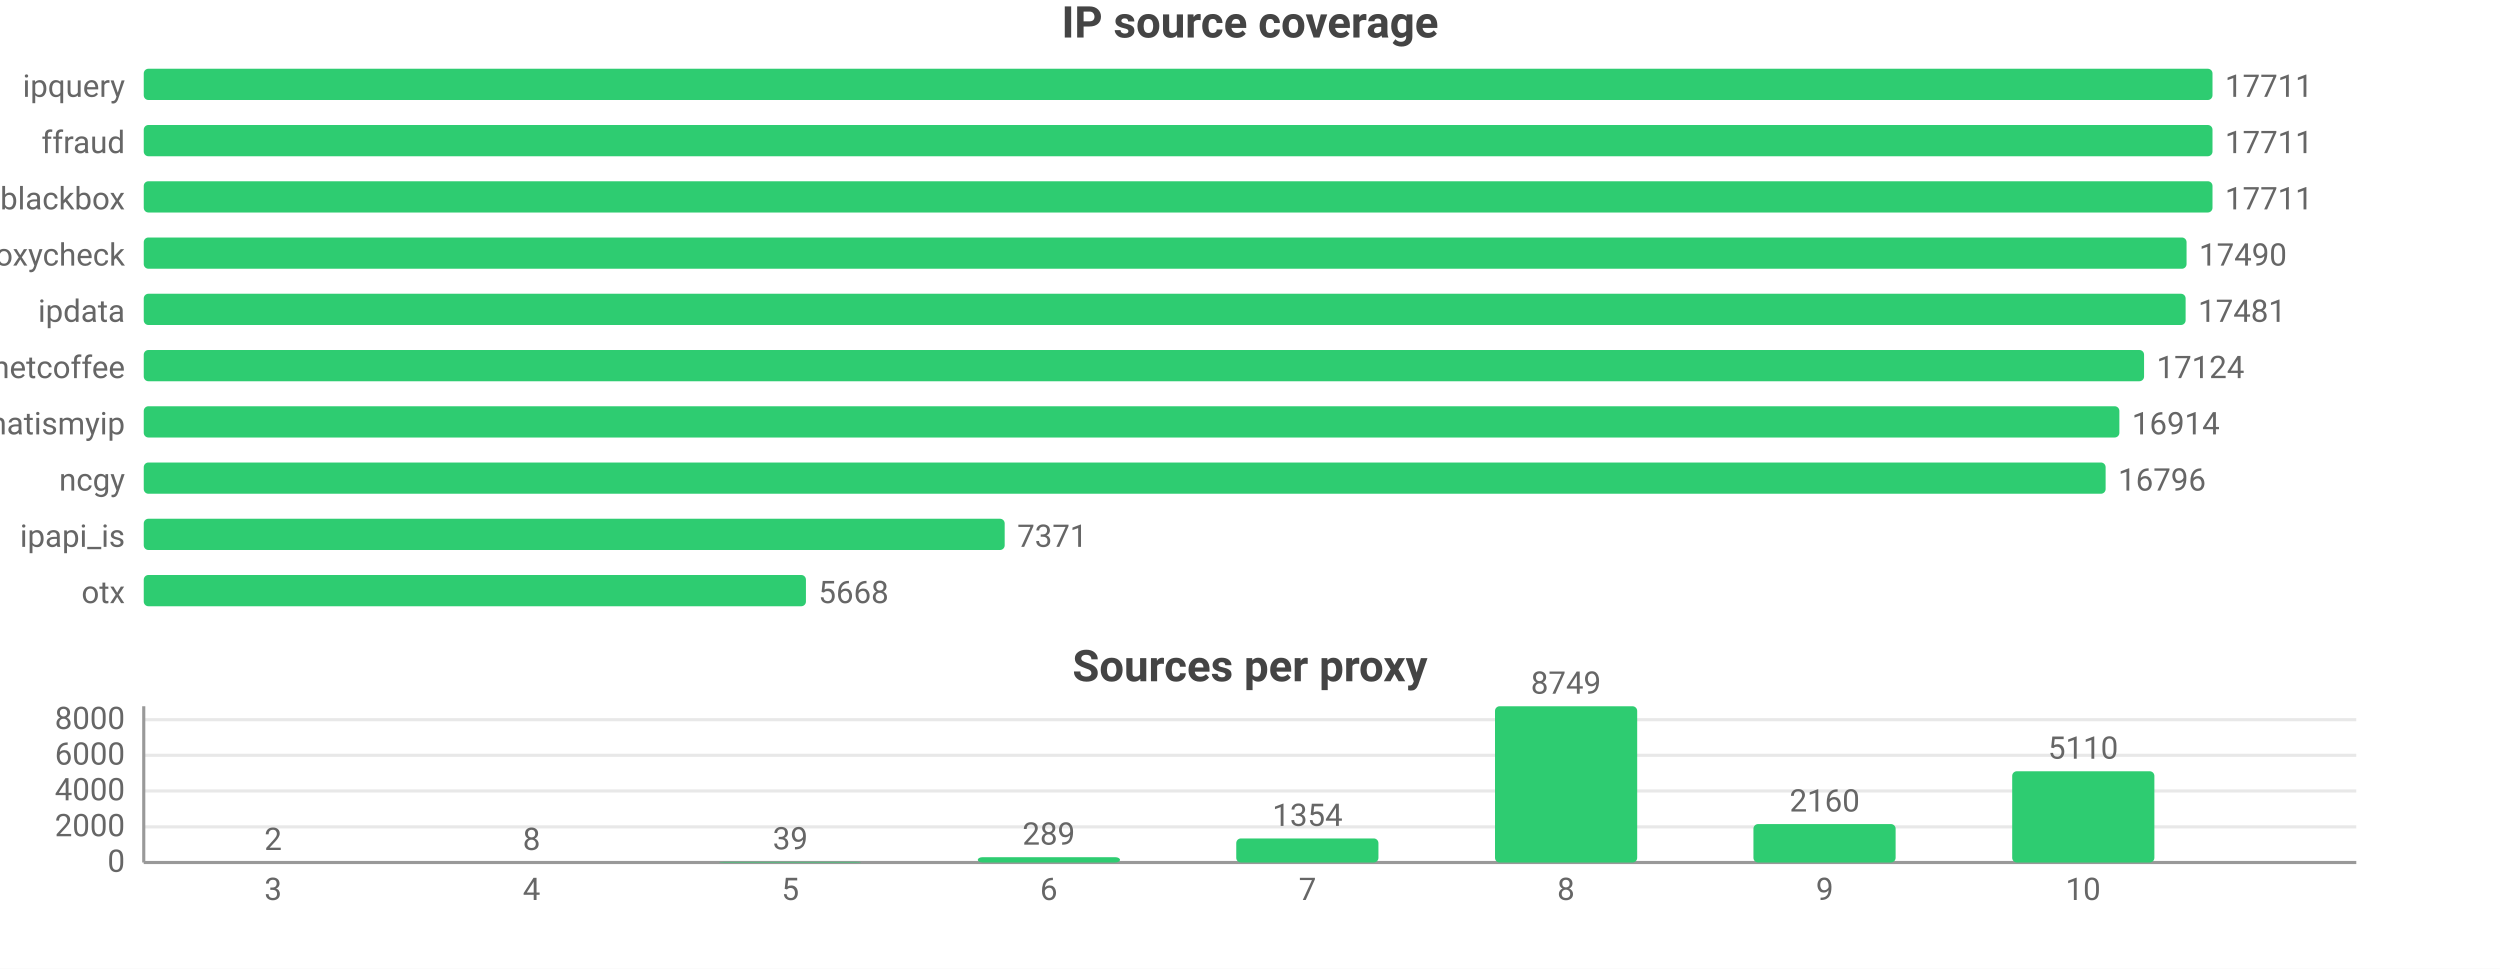
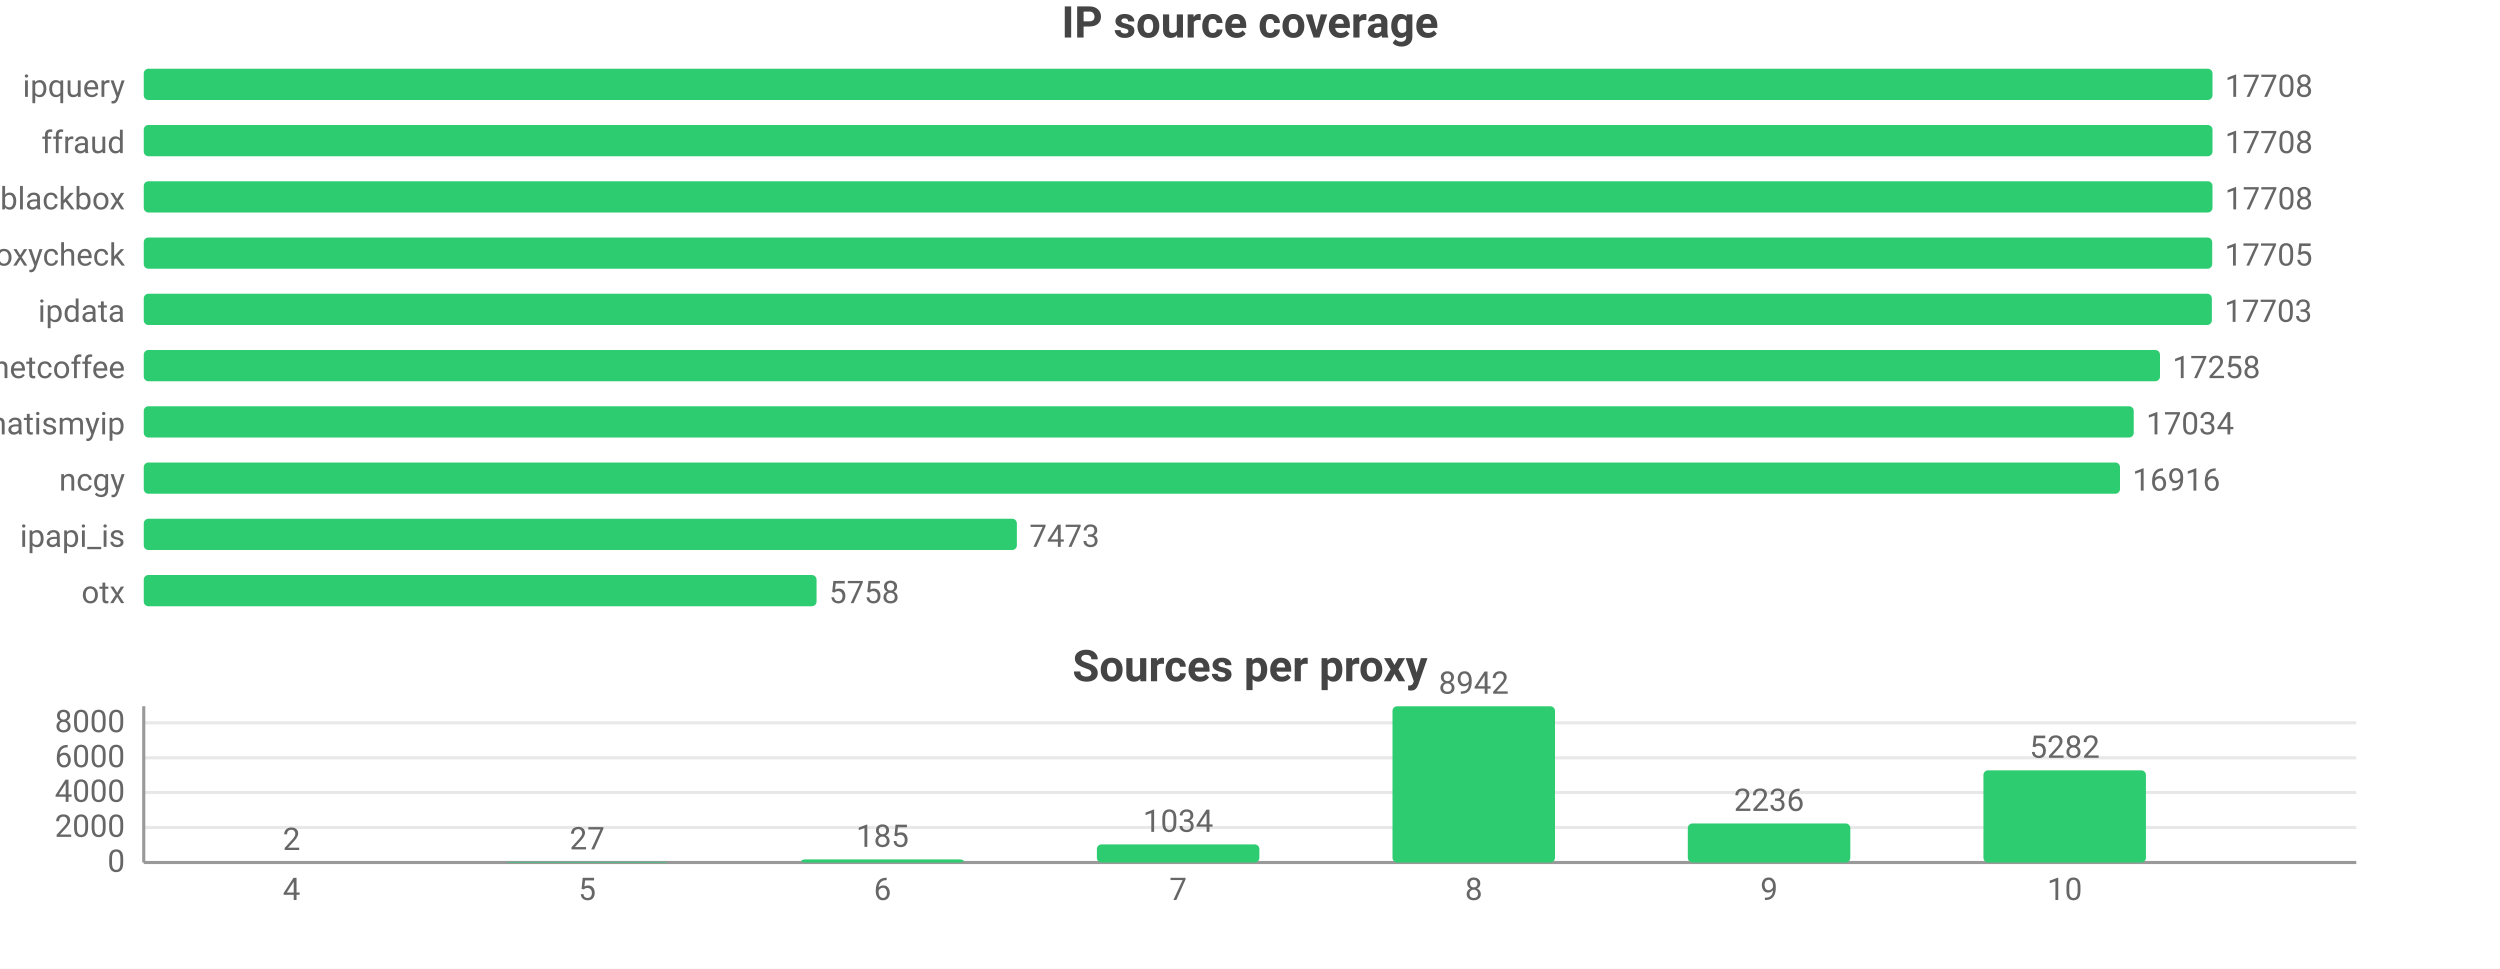
<svg xmlns="http://www.w3.org/2000/svg" width="800" height="310" viewBox="0 0 800 310">
  <rect width="800" height="310" fill="#ffffff" />
  <style>text{font-family:system-ui,-apple-system,'Segoe UI',Roboto,sans-serif}.g{stroke:#e8e8e8;stroke-width:1}.a{stroke:#999;stroke-width:1}.t{font-size:10px;fill:#666}.m{font-size:10px;text-anchor:middle;fill:#666}.e{font-size:10px;text-anchor:end;fill:#666}.l{font-size:11px;fill:#333}.tt{font-size:14px;font-weight:600;text-anchor:middle;fill:#444}.em{font-size:13px;text-anchor:middle;fill:#999}</style>
  <text class="tt" x="400.0" y="12">IP source coverage</text>
  <text class="e" x="40" y="31">ipquery</text>
  <rect x="46" y="22" width="662" height="10" fill="#2ecc71" rx="1.5" />
-   <text class="t" x="712" y="31">17711</text>
+   <text class="t" x="712" y="31">17708</text>
  <text class="e" x="40" y="49">ffraud</text>
  <rect x="46" y="40" width="662" height="10" fill="#2ecc71" rx="1.5" />
-   <text class="t" x="712" y="49">17711</text>
+   <text class="t" x="712" y="49">17708</text>
  <text class="e" x="40" y="67">blackbox</text>
  <rect x="46" y="58" width="662" height="10" fill="#2ecc71" rx="1.5" />
-   <text class="t" x="712" y="67">17711</text>
+   <text class="t" x="712" y="67">17708</text>
  <text class="e" x="40" y="85">proxycheck</text>
-   <rect x="46" y="76" width="653.7" height="10" fill="#2ecc71" rx="1.5" />
-   <text class="t" x="703.7" y="85">17490</text>
+   <rect x="46" y="76" width="661.9" height="10" fill="#2ecc71" rx="1.5" />
+   <text class="t" x="711.9" y="85">17705</text>
  <text class="e" x="40" y="103">ipdata</text>
-   <rect x="46" y="94" width="653.4" height="10" fill="#2ecc71" rx="1.5" />
-   <text class="t" x="703.4" y="103">17481</text>
+   <rect x="46" y="94" width="661.8" height="10" fill="#2ecc71" rx="1.5" />
+   <text class="t" x="711.8" y="103">17703</text>
  <text class="e" x="40" y="121">netcoffee</text>
-   <rect x="46" y="112" width="640.1" height="10" fill="#2ecc71" rx="1.5" />
-   <text class="t" x="690.1" y="121">17124</text>
+   <rect x="46" y="112" width="645.2" height="10" fill="#2ecc71" rx="1.5" />
+   <text class="t" x="695.2" y="121">17258</text>
  <text class="e" x="40" y="139">whatismyip</text>
-   <rect x="46" y="130" width="632.2" height="10" fill="#2ecc71" rx="1.5" />
-   <text class="t" x="682.2" y="139">16914</text>
+   <rect x="46" y="130" width="636.8" height="10" fill="#2ecc71" rx="1.5" />
+   <text class="t" x="686.8" y="139">17034</text>
  <text class="e" x="40" y="157">ncgy</text>
-   <rect x="46" y="148" width="627.8" height="10" fill="#2ecc71" rx="1.5" />
-   <text class="t" x="677.8" y="157">16796</text>
+   <rect x="46" y="148" width="632.4" height="10" fill="#2ecc71" rx="1.5" />
+   <text class="t" x="682.4" y="157">16916</text>
  <text class="e" x="40" y="175">ipapi_is</text>
-   <rect x="46" y="166" width="275.5" height="10" fill="#2ecc71" rx="1.5" />
-   <text class="t" x="325.5" y="175">7371</text>
+   <rect x="46" y="166" width="279.4" height="10" fill="#2ecc71" rx="1.5" />
+   <text class="t" x="329.4" y="175">7473</text>
  <text class="e" x="40" y="193">otx</text>
-   <rect x="46" y="184" width="211.9" height="10" fill="#2ecc71" rx="1.5" />
-   <text class="t" x="261.9" y="193">5668</text>
+   <rect x="46" y="184" width="215.3" height="10" fill="#2ecc71" rx="1.5" />
+   <text class="t" x="265.3" y="193">5758</text>
  <text class="tt" x="400.0" y="218">Sources per proxy</text>
  <line class="g" x1="46" y1="276" x2="754" y2="276" />
  <text class="e" x="40" y="279">0</text>
-   <line class="g" x1="46" y1="264.6" x2="754" y2="264.6" />
-   <text class="e" x="40" y="267.6">2000</text>
-   <line class="g" x1="46" y1="253.1" x2="754" y2="253.1" />
-   <text class="e" x="40" y="256.1">4000</text>
-   <line class="g" x1="46" y1="241.7" x2="754" y2="241.7" />
-   <text class="e" x="40" y="244.7">6000</text>
-   <line class="g" x1="46" y1="230.3" x2="754" y2="230.3" />
-   <text class="e" x="40" y="233.3">8000</text>
+   <line class="g" x1="46" y1="264.8" x2="754" y2="264.8" />
+   <text class="e" x="40" y="267.8">2000</text>
+   <line class="g" x1="46" y1="253.6" x2="754" y2="253.6" />
+   <text class="e" x="40" y="256.6">4000</text>
+   <line class="g" x1="46" y1="242.5" x2="754" y2="242.5" />
+   <text class="e" x="40" y="245.5">6000</text>
+   <line class="g" x1="46" y1="231.3" x2="754" y2="231.3" />
+   <text class="e" x="40" y="234.3">8000</text>
  <line class="a" x1="46" y1="226" x2="46" y2="276" />
  <line class="a" x1="46" y1="276" x2="754" y2="276" />
-   <rect x="64.6" y="276.0" width="45.5" height="0.0" fill="#2ecc71" rx="1.5" />
-   <text class="m" x="87.4" y="272.0">2</text>
-   <text class="m" x="87.4" y="288">3</text>
-   <rect x="147.4" y="276.0" width="45.5" height="0.0" fill="#2ecc71" rx="1.5" />
-   <text class="m" x="170.1" y="272.0">8</text>
-   <text class="m" x="170.1" y="288">4</text>
-   <rect x="230.1" y="275.8" width="45.5" height="0.2" fill="#2ecc71" rx="1.5" />
-   <text class="m" x="252.9" y="271.8">39</text>
-   <text class="m" x="252.9" y="288">5</text>
-   <rect x="312.9" y="274.3" width="45.5" height="1.7" fill="#2ecc71" rx="1.5" />
-   <text class="m" x="335.6" y="270.3">289</text>
-   <text class="m" x="335.6" y="288">6</text>
-   <rect x="395.6" y="268.3" width="45.5" height="7.7" fill="#2ecc71" rx="1.5" />
-   <text class="m" x="418.4" y="264.3">1354</text>
-   <text class="m" x="418.4" y="288">7</text>
-   <rect x="478.4" y="226" width="45.5" height="50" fill="#2ecc71" rx="1.5" />
-   <text class="m" x="501.1" y="222">8749</text>
-   <text class="m" x="501.1" y="288">8</text>
-   <rect x="561.1" y="263.7" width="45.5" height="12.3" fill="#2ecc71" rx="1.5" />
-   <text class="m" x="583.9" y="259.7">2160</text>
-   <text class="m" x="583.9" y="288">9</text>
-   <rect x="643.9" y="246.8" width="45.5" height="29.2" fill="#2ecc71" rx="1.5" />
-   <text class="m" x="666.6" y="242.8">5110</text>
-   <text class="m" x="666.6" y="288">10</text>
+   <rect x="67.3" y="276.0" width="52.0" height="0.0" fill="#2ecc71" rx="1.5" />
+   <text class="m" x="93.3" y="272.0">2</text>
+   <text class="m" x="93.3" y="288">4</text>
+   <rect x="161.8" y="275.8" width="52.0" height="0.2" fill="#2ecc71" rx="1.5" />
+   <text class="m" x="187.9" y="271.8">27</text>
+   <text class="m" x="187.9" y="288">5</text>
+   <rect x="256.4" y="275.0" width="52.0" height="1.0" fill="#2ecc71" rx="1.5" />
+   <text class="m" x="282.4" y="271.0">185</text>
+   <text class="m" x="282.4" y="288">6</text>
+   <rect x="351.0" y="270.2" width="52.0" height="5.8" fill="#2ecc71" rx="1.5" />
+   <text class="m" x="377" y="266.2">1034</text>
+   <text class="m" x="377" y="288">7</text>
+   <rect x="445.6" y="226" width="52.0" height="50" fill="#2ecc71" rx="1.5" />
+   <text class="m" x="471.6" y="222">8942</text>
+   <text class="m" x="471.6" y="288">8</text>
+   <rect x="540.1" y="263.5" width="52.0" height="12.5" fill="#2ecc71" rx="1.5" />
+   <text class="m" x="566.1" y="259.5">2236</text>
+   <text class="m" x="566.1" y="288">9</text>
+   <rect x="634.7" y="246.5" width="52.0" height="29.5" fill="#2ecc71" rx="1.5" />
+   <text class="m" x="660.7" y="242.5">5282</text>
+   <text class="m" x="660.7" y="288">10</text>
</svg>
